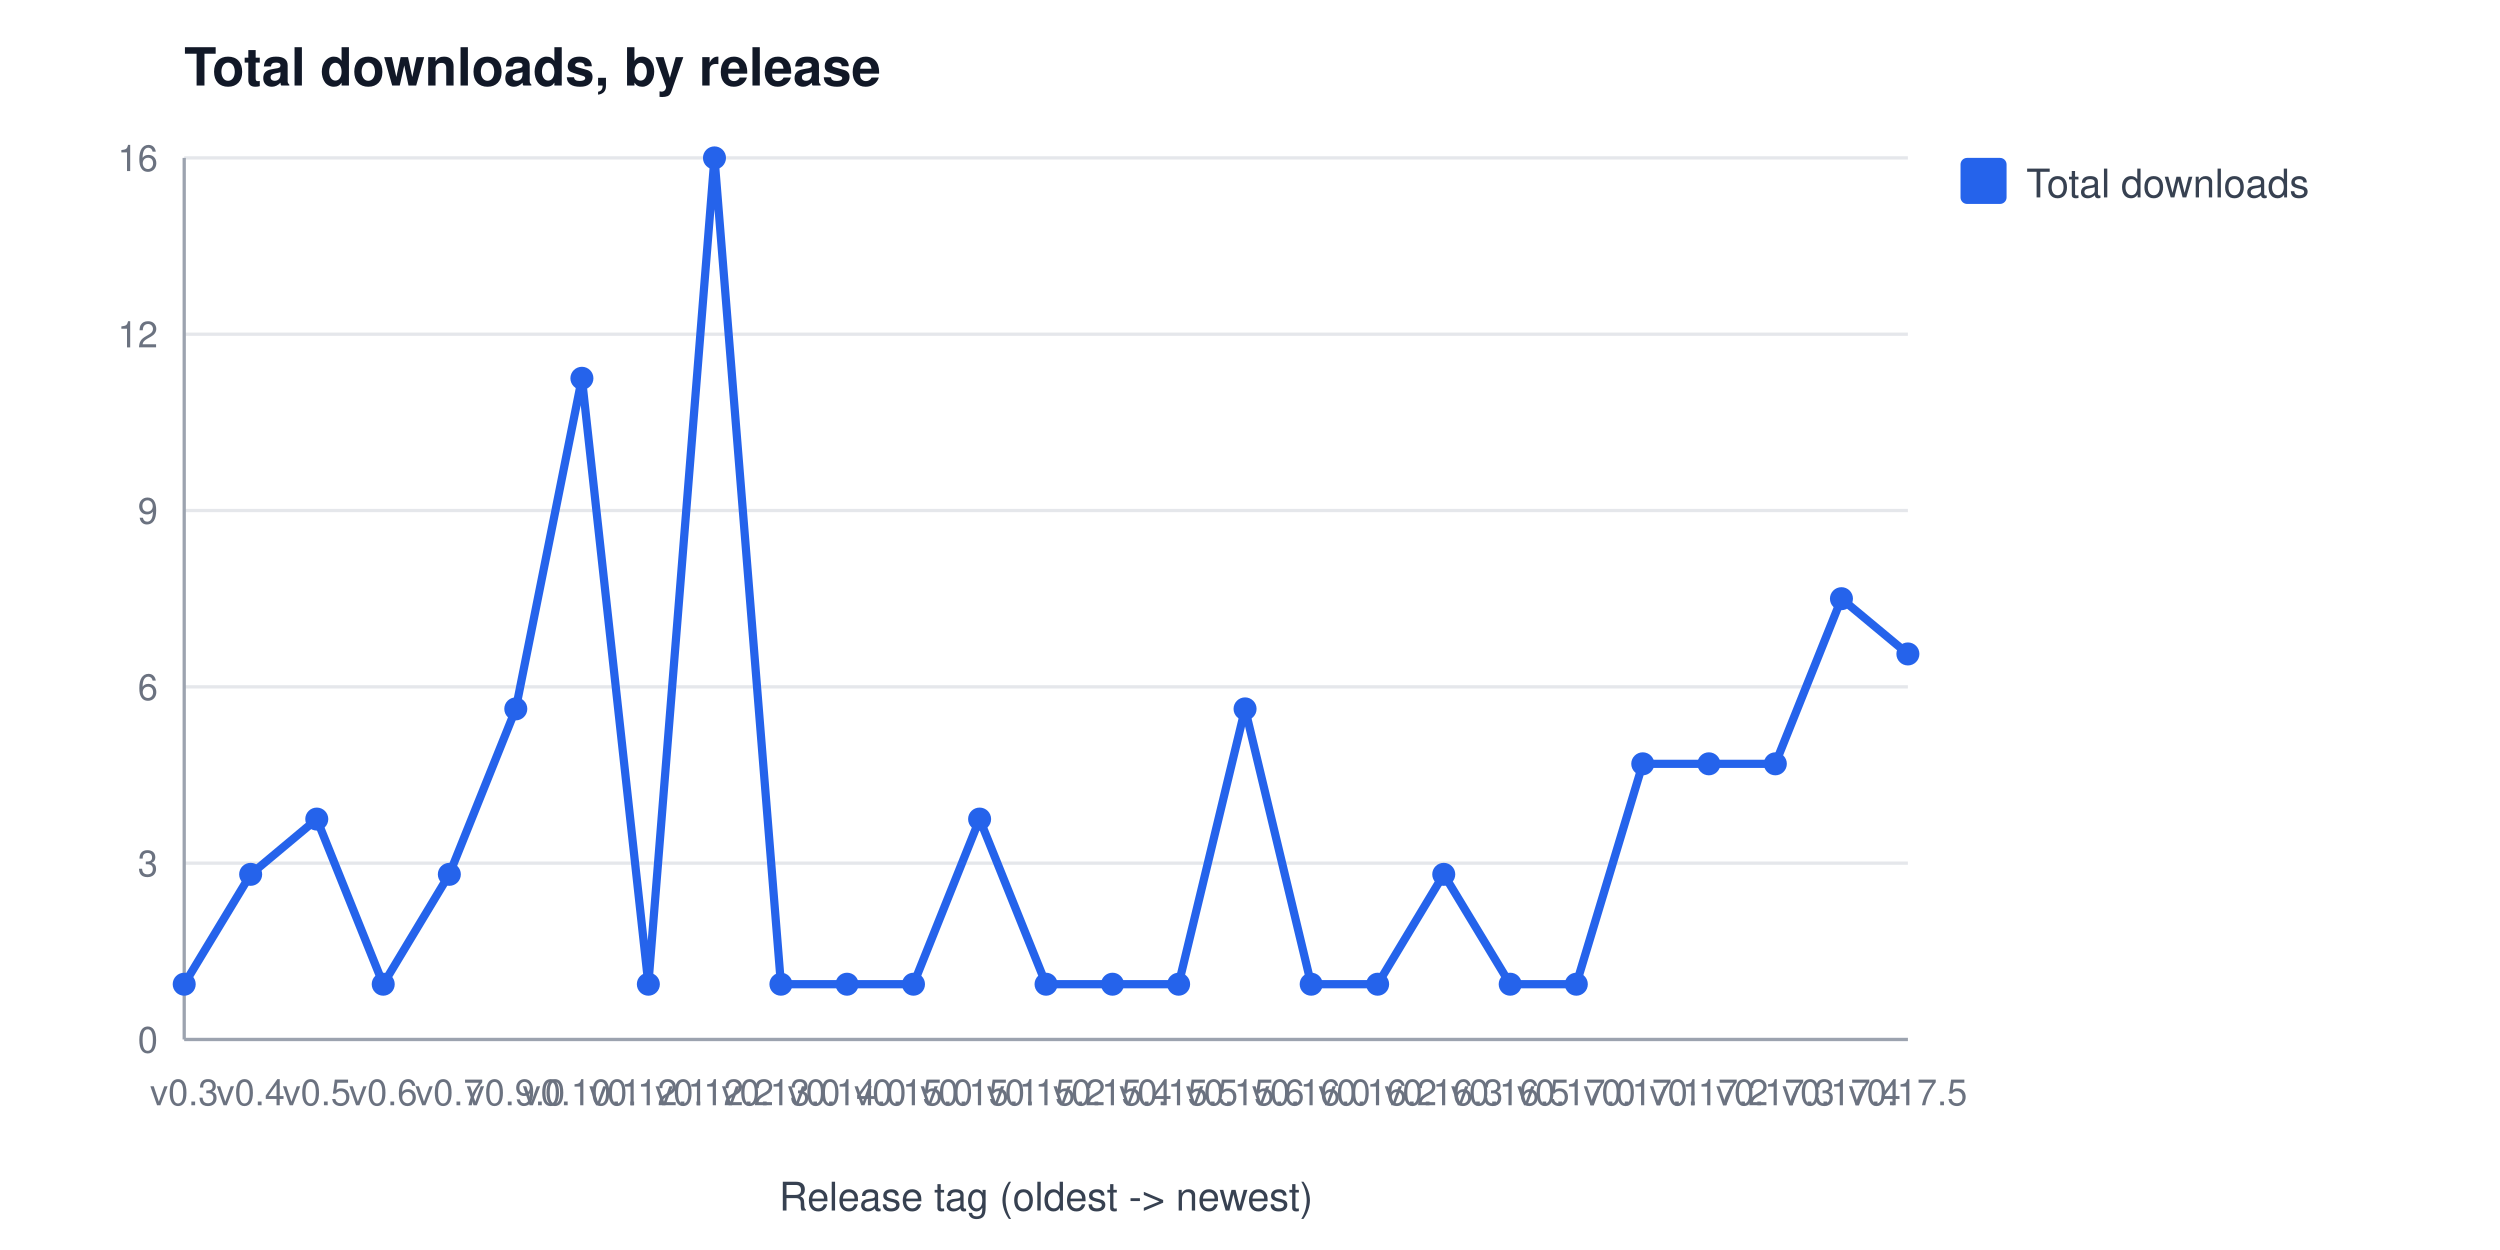
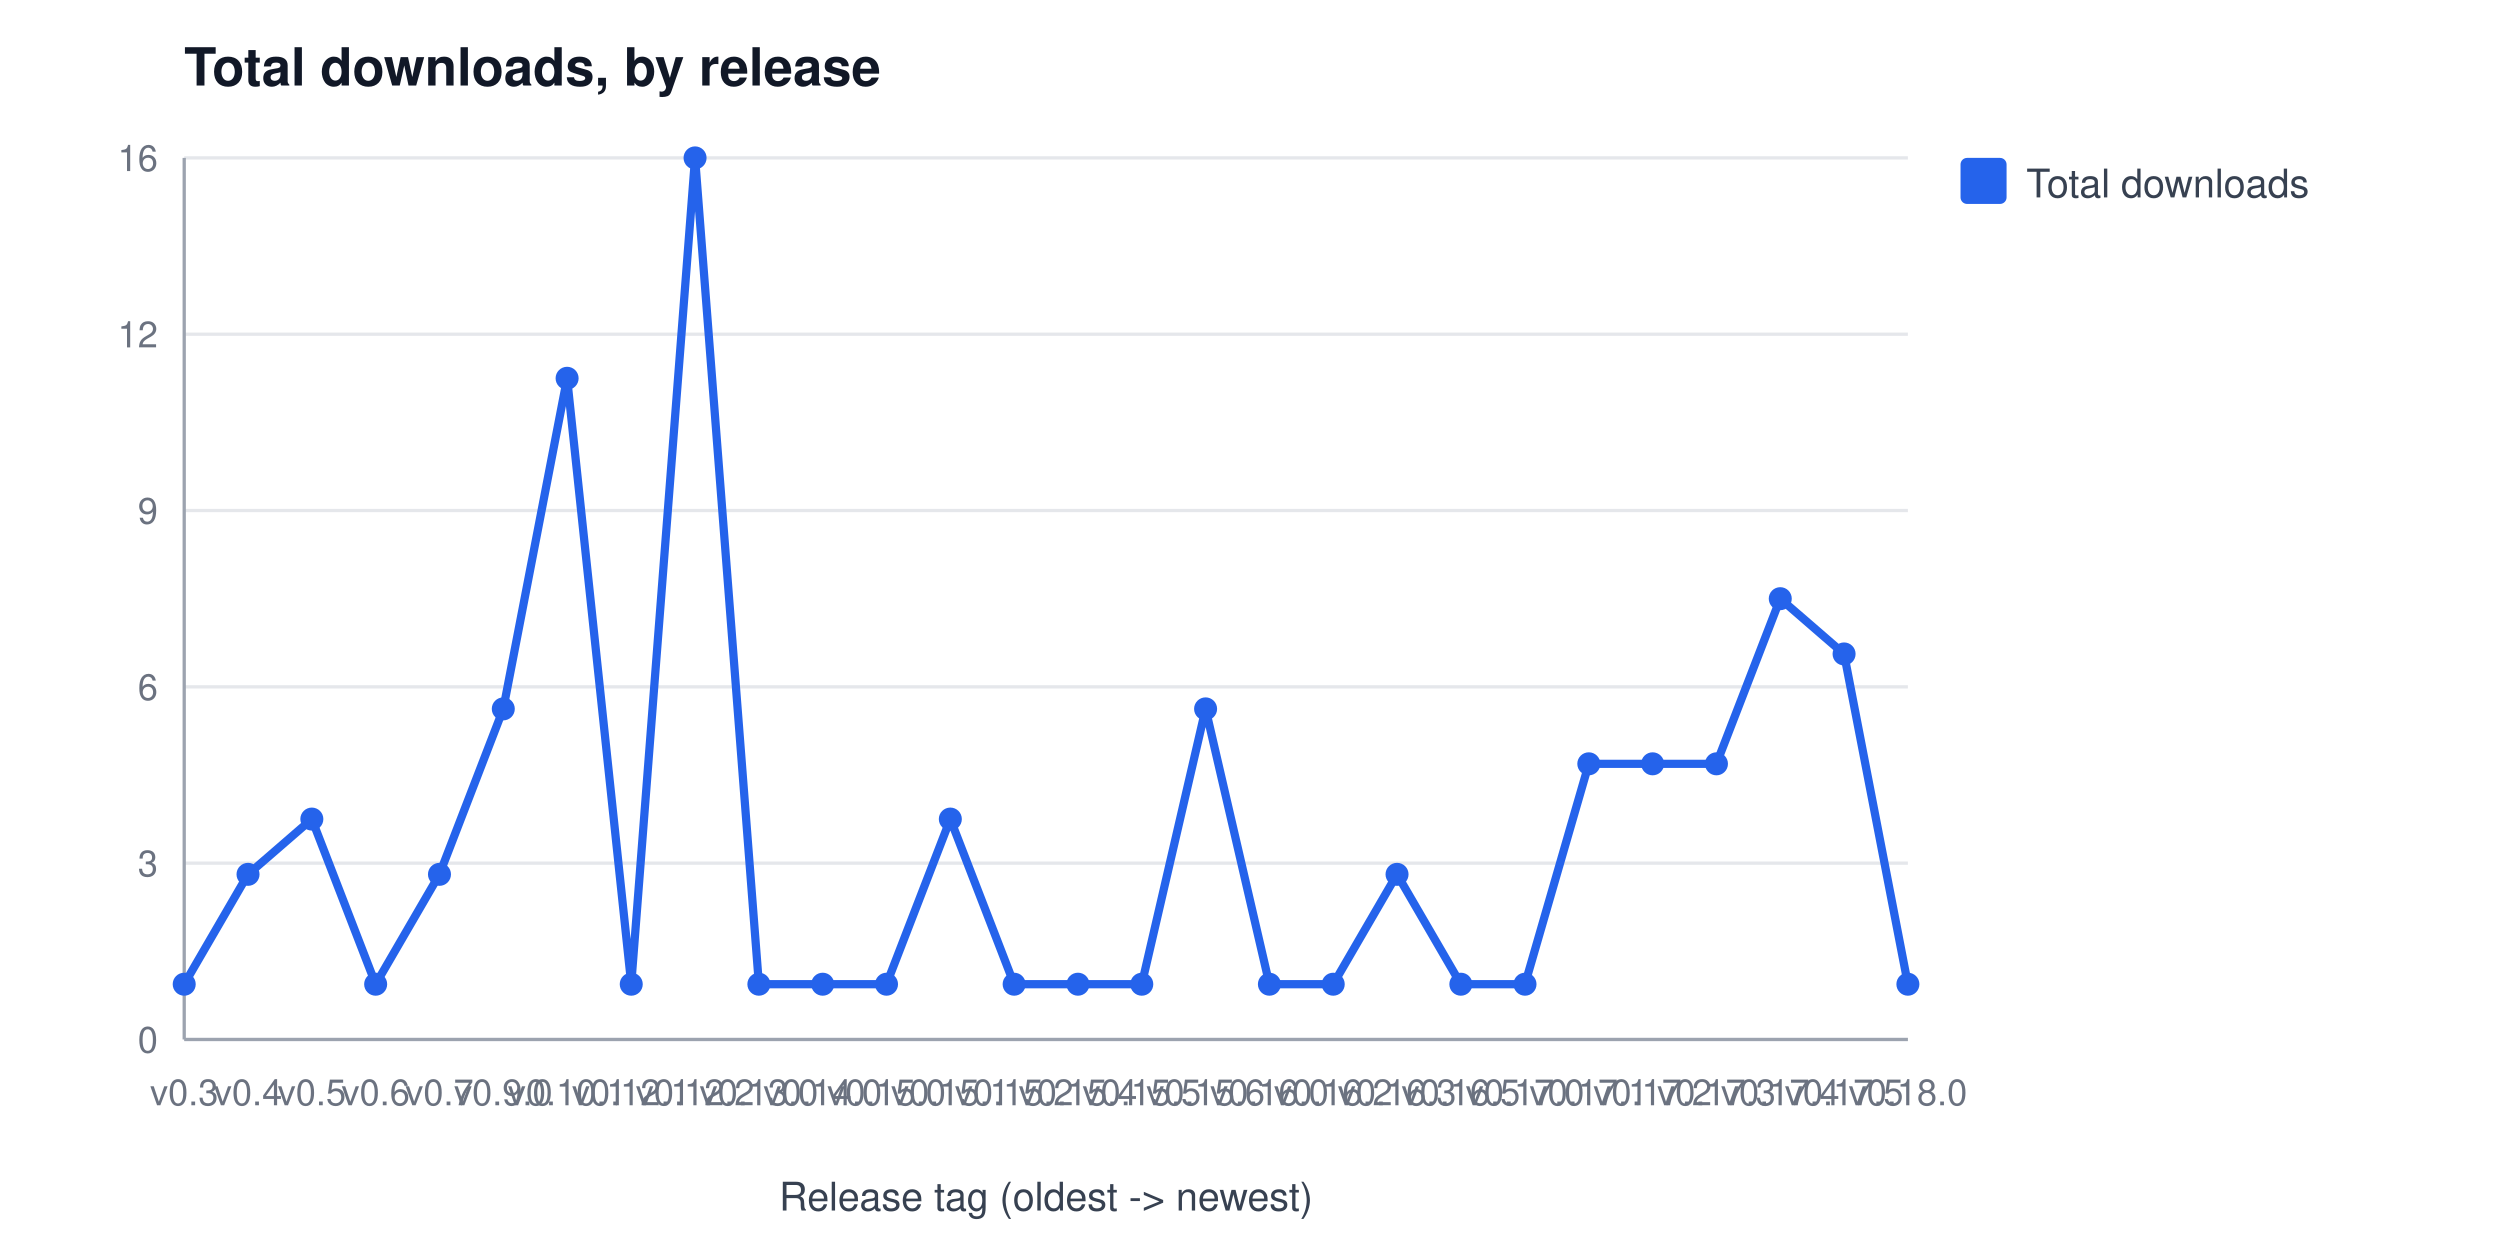
<svg xmlns="http://www.w3.org/2000/svg" width="760" height="380" viewBox="0 0 760 380" font-family="Segoe UI, Helvetica, Arial, sans-serif" role="img" aria-label="Total downloads, by release">
  <rect width="760" height="380" fill="#ffffff" />
  <text x="56" y="26" font-size="16" font-weight="600" fill="#111827">Total downloads, by release</text>
  <line x1="56" y1="316.0" x2="580" y2="316.0" stroke="#e5e7eb" stroke-width="1" />
  <text x="48" y="320.0" font-size="11" fill="#6b7280" text-anchor="end">0</text>
  <line x1="56" y1="262.4" x2="580" y2="262.4" stroke="#e5e7eb" stroke-width="1" />
  <text x="48" y="266.4" font-size="11" fill="#6b7280" text-anchor="end">3</text>
  <line x1="56" y1="208.8" x2="580" y2="208.8" stroke="#e5e7eb" stroke-width="1" />
  <text x="48" y="212.8" font-size="11" fill="#6b7280" text-anchor="end">6</text>
  <line x1="56" y1="155.2" x2="580" y2="155.2" stroke="#e5e7eb" stroke-width="1" />
  <text x="48" y="159.2" font-size="11" fill="#6b7280" text-anchor="end">9</text>
  <line x1="56" y1="101.6" x2="580" y2="101.6" stroke="#e5e7eb" stroke-width="1" />
  <text x="48" y="105.6" font-size="11" fill="#6b7280" text-anchor="end">12</text>
  <line x1="56" y1="48.0" x2="580" y2="48.0" stroke="#e5e7eb" stroke-width="1" />
  <text x="48" y="52.0" font-size="11" fill="#6b7280" text-anchor="end">16</text>
  <line x1="56" y1="48" x2="56" y2="316" stroke="#9ca3af" stroke-width="1" />
  <line x1="56" y1="316" x2="580" y2="316" stroke="#9ca3af" stroke-width="1" />
  <text x="56.0" y="336" font-size="11" fill="#6b7280" text-anchor="middle">v0.3</text>
-   <text x="76.2" y="336" font-size="11" fill="#6b7280" text-anchor="middle">v0.4</text>
-   <text x="96.3" y="336" font-size="11" fill="#6b7280" text-anchor="middle">v0.5</text>
-   <text x="116.5" y="336" font-size="11" fill="#6b7280" text-anchor="middle">v0.6</text>
-   <text x="136.6" y="336" font-size="11" fill="#6b7280" text-anchor="middle">v0.7</text>
-   <text x="156.8" y="336" font-size="11" fill="#6b7280" text-anchor="middle">v0.9.0</text>
-   <text x="176.9" y="336" font-size="11" fill="#6b7280" text-anchor="middle">v0.10.1</text>
-   <text x="197.1" y="336" font-size="11" fill="#6b7280" text-anchor="middle">v0.12.1</text>
-   <text x="217.2" y="336" font-size="11" fill="#6b7280" text-anchor="middle">v0.12.2</text>
-   <text x="237.4" y="336" font-size="11" fill="#6b7280" text-anchor="middle">v0.13.0</text>
-   <text x="257.5" y="336" font-size="11" fill="#6b7280" text-anchor="middle">v0.14.0</text>
-   <text x="277.7" y="336" font-size="11" fill="#6b7280" text-anchor="middle">v0.15.0</text>
-   <text x="297.8" y="336" font-size="11" fill="#6b7280" text-anchor="middle">v0.15.1</text>
-   <text x="318.0" y="336" font-size="11" fill="#6b7280" text-anchor="middle">v0.15.2</text>
-   <text x="338.2" y="336" font-size="11" fill="#6b7280" text-anchor="middle">v0.15.4</text>
-   <text x="358.3" y="336" font-size="11" fill="#6b7280" text-anchor="middle">v0.15.5</text>
-   <text x="378.5" y="336" font-size="11" fill="#6b7280" text-anchor="middle">v0.15.6</text>
-   <text x="398.6" y="336" font-size="11" fill="#6b7280" text-anchor="middle">v0.16.0</text>
-   <text x="418.8" y="336" font-size="11" fill="#6b7280" text-anchor="middle">v0.16.2</text>
-   <text x="438.9" y="336" font-size="11" fill="#6b7280" text-anchor="middle">v0.16.3</text>
-   <text x="459.1" y="336" font-size="11" fill="#6b7280" text-anchor="middle">v0.16.5</text>
-   <text x="479.2" y="336" font-size="11" fill="#6b7280" text-anchor="middle">v0.17.0</text>
-   <text x="499.4" y="336" font-size="11" fill="#6b7280" text-anchor="middle">v0.17.1</text>
-   <text x="519.5" y="336" font-size="11" fill="#6b7280" text-anchor="middle">v0.17.2</text>
-   <text x="539.7" y="336" font-size="11" fill="#6b7280" text-anchor="middle">v0.17.3</text>
-   <text x="559.8" y="336" font-size="11" fill="#6b7280" text-anchor="middle">v0.17.4</text>
-   <text x="580.0" y="336" font-size="11" fill="#6b7280" text-anchor="middle">v0.17.5</text>
+   <text x="75.4" y="336" font-size="11" fill="#6b7280" text-anchor="middle">v0.4</text>
+   <text x="94.8" y="336" font-size="11" fill="#6b7280" text-anchor="middle">v0.5</text>
+   <text x="114.2" y="336" font-size="11" fill="#6b7280" text-anchor="middle">v0.6</text>
+   <text x="133.6" y="336" font-size="11" fill="#6b7280" text-anchor="middle">v0.7</text>
+   <text x="153.0" y="336" font-size="11" fill="#6b7280" text-anchor="middle">v0.9.0</text>
+   <text x="172.4" y="336" font-size="11" fill="#6b7280" text-anchor="middle">v0.10.1</text>
+   <text x="191.9" y="336" font-size="11" fill="#6b7280" text-anchor="middle">v0.12.1</text>
+   <text x="211.3" y="336" font-size="11" fill="#6b7280" text-anchor="middle">v0.12.2</text>
+   <text x="230.7" y="336" font-size="11" fill="#6b7280" text-anchor="middle">v0.13.0</text>
+   <text x="250.1" y="336" font-size="11" fill="#6b7280" text-anchor="middle">v0.14.0</text>
+   <text x="269.5" y="336" font-size="11" fill="#6b7280" text-anchor="middle">v0.15.0</text>
+   <text x="288.9" y="336" font-size="11" fill="#6b7280" text-anchor="middle">v0.15.1</text>
+   <text x="308.3" y="336" font-size="11" fill="#6b7280" text-anchor="middle">v0.15.2</text>
+   <text x="327.7" y="336" font-size="11" fill="#6b7280" text-anchor="middle">v0.15.4</text>
+   <text x="347.1" y="336" font-size="11" fill="#6b7280" text-anchor="middle">v0.15.5</text>
+   <text x="366.5" y="336" font-size="11" fill="#6b7280" text-anchor="middle">v0.15.6</text>
+   <text x="385.9" y="336" font-size="11" fill="#6b7280" text-anchor="middle">v0.16.0</text>
+   <text x="405.3" y="336" font-size="11" fill="#6b7280" text-anchor="middle">v0.16.2</text>
+   <text x="424.7" y="336" font-size="11" fill="#6b7280" text-anchor="middle">v0.16.3</text>
+   <text x="444.1" y="336" font-size="11" fill="#6b7280" text-anchor="middle">v0.16.5</text>
+   <text x="463.6" y="336" font-size="11" fill="#6b7280" text-anchor="middle">v0.17.0</text>
+   <text x="483.0" y="336" font-size="11" fill="#6b7280" text-anchor="middle">v0.17.1</text>
+   <text x="502.4" y="336" font-size="11" fill="#6b7280" text-anchor="middle">v0.17.2</text>
+   <text x="521.8" y="336" font-size="11" fill="#6b7280" text-anchor="middle">v0.17.3</text>
+   <text x="541.2" y="336" font-size="11" fill="#6b7280" text-anchor="middle">v0.17.4</text>
+   <text x="560.6" y="336" font-size="11" fill="#6b7280" text-anchor="middle">v0.17.5</text>
+   <text x="580.0" y="336" font-size="11" fill="#6b7280" text-anchor="middle">v0.18.0</text>
  <text x="318" y="368" font-size="12" fill="#374151" text-anchor="middle">Release tag (oldest -&gt; newest)</text>
-   <polyline points="56.0,299.2 76.2,265.8 96.3,249.0 116.5,299.2 136.6,265.8 156.8,215.5 176.9,115.0 197.1,299.2 217.2,48.0 237.4,299.2 257.5,299.2 277.7,299.2 297.8,249.0 318.0,299.2 338.2,299.2 358.3,299.2 378.5,215.5 398.6,299.2 418.8,299.2 438.9,265.8 459.1,299.2 479.2,299.2 499.4,232.2 519.5,232.2 539.7,232.2 559.8,182.0 580.0,198.8" fill="none" stroke="#2563eb" stroke-width="2.5" />
+   <polyline points="56.0,299.2 75.4,265.8 94.8,249.0 114.2,299.2 133.6,265.8 153.0,215.5 172.4,115.0 191.9,299.2 211.3,48.0 230.7,299.2 250.1,299.2 269.5,299.2 288.9,249.0 308.3,299.2 327.7,299.2 347.1,299.2 366.5,215.5 385.9,299.2 405.3,299.2 424.7,265.8 444.1,299.2 463.6,299.2 483.0,232.2 502.4,232.2 521.8,232.2 541.2,182.0 560.6,198.8 580.0,299.2" fill="none" stroke="#2563eb" stroke-width="2.5" />
  <circle cx="56.0" cy="299.2" r="3.5" fill="#2563eb" />
-   <circle cx="76.2" cy="265.8" r="3.5" fill="#2563eb" />
-   <circle cx="96.3" cy="249.0" r="3.5" fill="#2563eb" />
-   <circle cx="116.5" cy="299.2" r="3.5" fill="#2563eb" />
-   <circle cx="136.6" cy="265.8" r="3.5" fill="#2563eb" />
-   <circle cx="156.8" cy="215.5" r="3.5" fill="#2563eb" />
-   <circle cx="176.9" cy="115.0" r="3.5" fill="#2563eb" />
-   <circle cx="197.1" cy="299.2" r="3.5" fill="#2563eb" />
-   <circle cx="217.2" cy="48.0" r="3.5" fill="#2563eb" />
-   <circle cx="237.4" cy="299.2" r="3.5" fill="#2563eb" />
-   <circle cx="257.5" cy="299.2" r="3.5" fill="#2563eb" />
-   <circle cx="277.7" cy="299.2" r="3.5" fill="#2563eb" />
-   <circle cx="297.8" cy="249.0" r="3.5" fill="#2563eb" />
-   <circle cx="318.0" cy="299.2" r="3.5" fill="#2563eb" />
-   <circle cx="338.2" cy="299.2" r="3.5" fill="#2563eb" />
-   <circle cx="358.3" cy="299.2" r="3.5" fill="#2563eb" />
-   <circle cx="378.5" cy="215.5" r="3.5" fill="#2563eb" />
-   <circle cx="398.6" cy="299.2" r="3.5" fill="#2563eb" />
-   <circle cx="418.8" cy="299.2" r="3.5" fill="#2563eb" />
-   <circle cx="438.9" cy="265.8" r="3.5" fill="#2563eb" />
-   <circle cx="459.1" cy="299.2" r="3.5" fill="#2563eb" />
-   <circle cx="479.2" cy="299.2" r="3.5" fill="#2563eb" />
-   <circle cx="499.4" cy="232.2" r="3.5" fill="#2563eb" />
-   <circle cx="519.5" cy="232.2" r="3.5" fill="#2563eb" />
-   <circle cx="539.7" cy="232.2" r="3.5" fill="#2563eb" />
-   <circle cx="559.8" cy="182.0" r="3.5" fill="#2563eb" />
-   <circle cx="580.0" cy="198.8" r="3.5" fill="#2563eb" />
+   <circle cx="75.4" cy="265.8" r="3.5" fill="#2563eb" />
+   <circle cx="94.8" cy="249.0" r="3.5" fill="#2563eb" />
+   <circle cx="114.2" cy="299.2" r="3.5" fill="#2563eb" />
+   <circle cx="133.6" cy="265.8" r="3.5" fill="#2563eb" />
+   <circle cx="153.0" cy="215.5" r="3.5" fill="#2563eb" />
+   <circle cx="172.4" cy="115.0" r="3.5" fill="#2563eb" />
+   <circle cx="191.9" cy="299.2" r="3.5" fill="#2563eb" />
+   <circle cx="211.3" cy="48.0" r="3.5" fill="#2563eb" />
+   <circle cx="230.7" cy="299.2" r="3.5" fill="#2563eb" />
+   <circle cx="250.1" cy="299.2" r="3.5" fill="#2563eb" />
+   <circle cx="269.5" cy="299.2" r="3.5" fill="#2563eb" />
+   <circle cx="288.9" cy="249.0" r="3.5" fill="#2563eb" />
+   <circle cx="308.3" cy="299.2" r="3.5" fill="#2563eb" />
+   <circle cx="327.7" cy="299.2" r="3.5" fill="#2563eb" />
+   <circle cx="347.1" cy="299.2" r="3.5" fill="#2563eb" />
+   <circle cx="366.5" cy="215.5" r="3.5" fill="#2563eb" />
+   <circle cx="385.9" cy="299.2" r="3.5" fill="#2563eb" />
+   <circle cx="405.3" cy="299.2" r="3.5" fill="#2563eb" />
+   <circle cx="424.7" cy="265.8" r="3.5" fill="#2563eb" />
+   <circle cx="444.1" cy="299.2" r="3.5" fill="#2563eb" />
+   <circle cx="463.6" cy="299.2" r="3.5" fill="#2563eb" />
+   <circle cx="483.0" cy="232.2" r="3.5" fill="#2563eb" />
+   <circle cx="502.4" cy="232.2" r="3.5" fill="#2563eb" />
+   <circle cx="521.8" cy="232.2" r="3.5" fill="#2563eb" />
+   <circle cx="541.2" cy="182.0" r="3.5" fill="#2563eb" />
+   <circle cx="560.6" cy="198.8" r="3.5" fill="#2563eb" />
+   <circle cx="580.0" cy="299.2" r="3.5" fill="#2563eb" />
  <rect x="596" y="48" width="14" height="14" rx="2" fill="#2563eb" />
  <text x="616" y="60" font-size="12" fill="#374151">Total downloads</text>
</svg>
